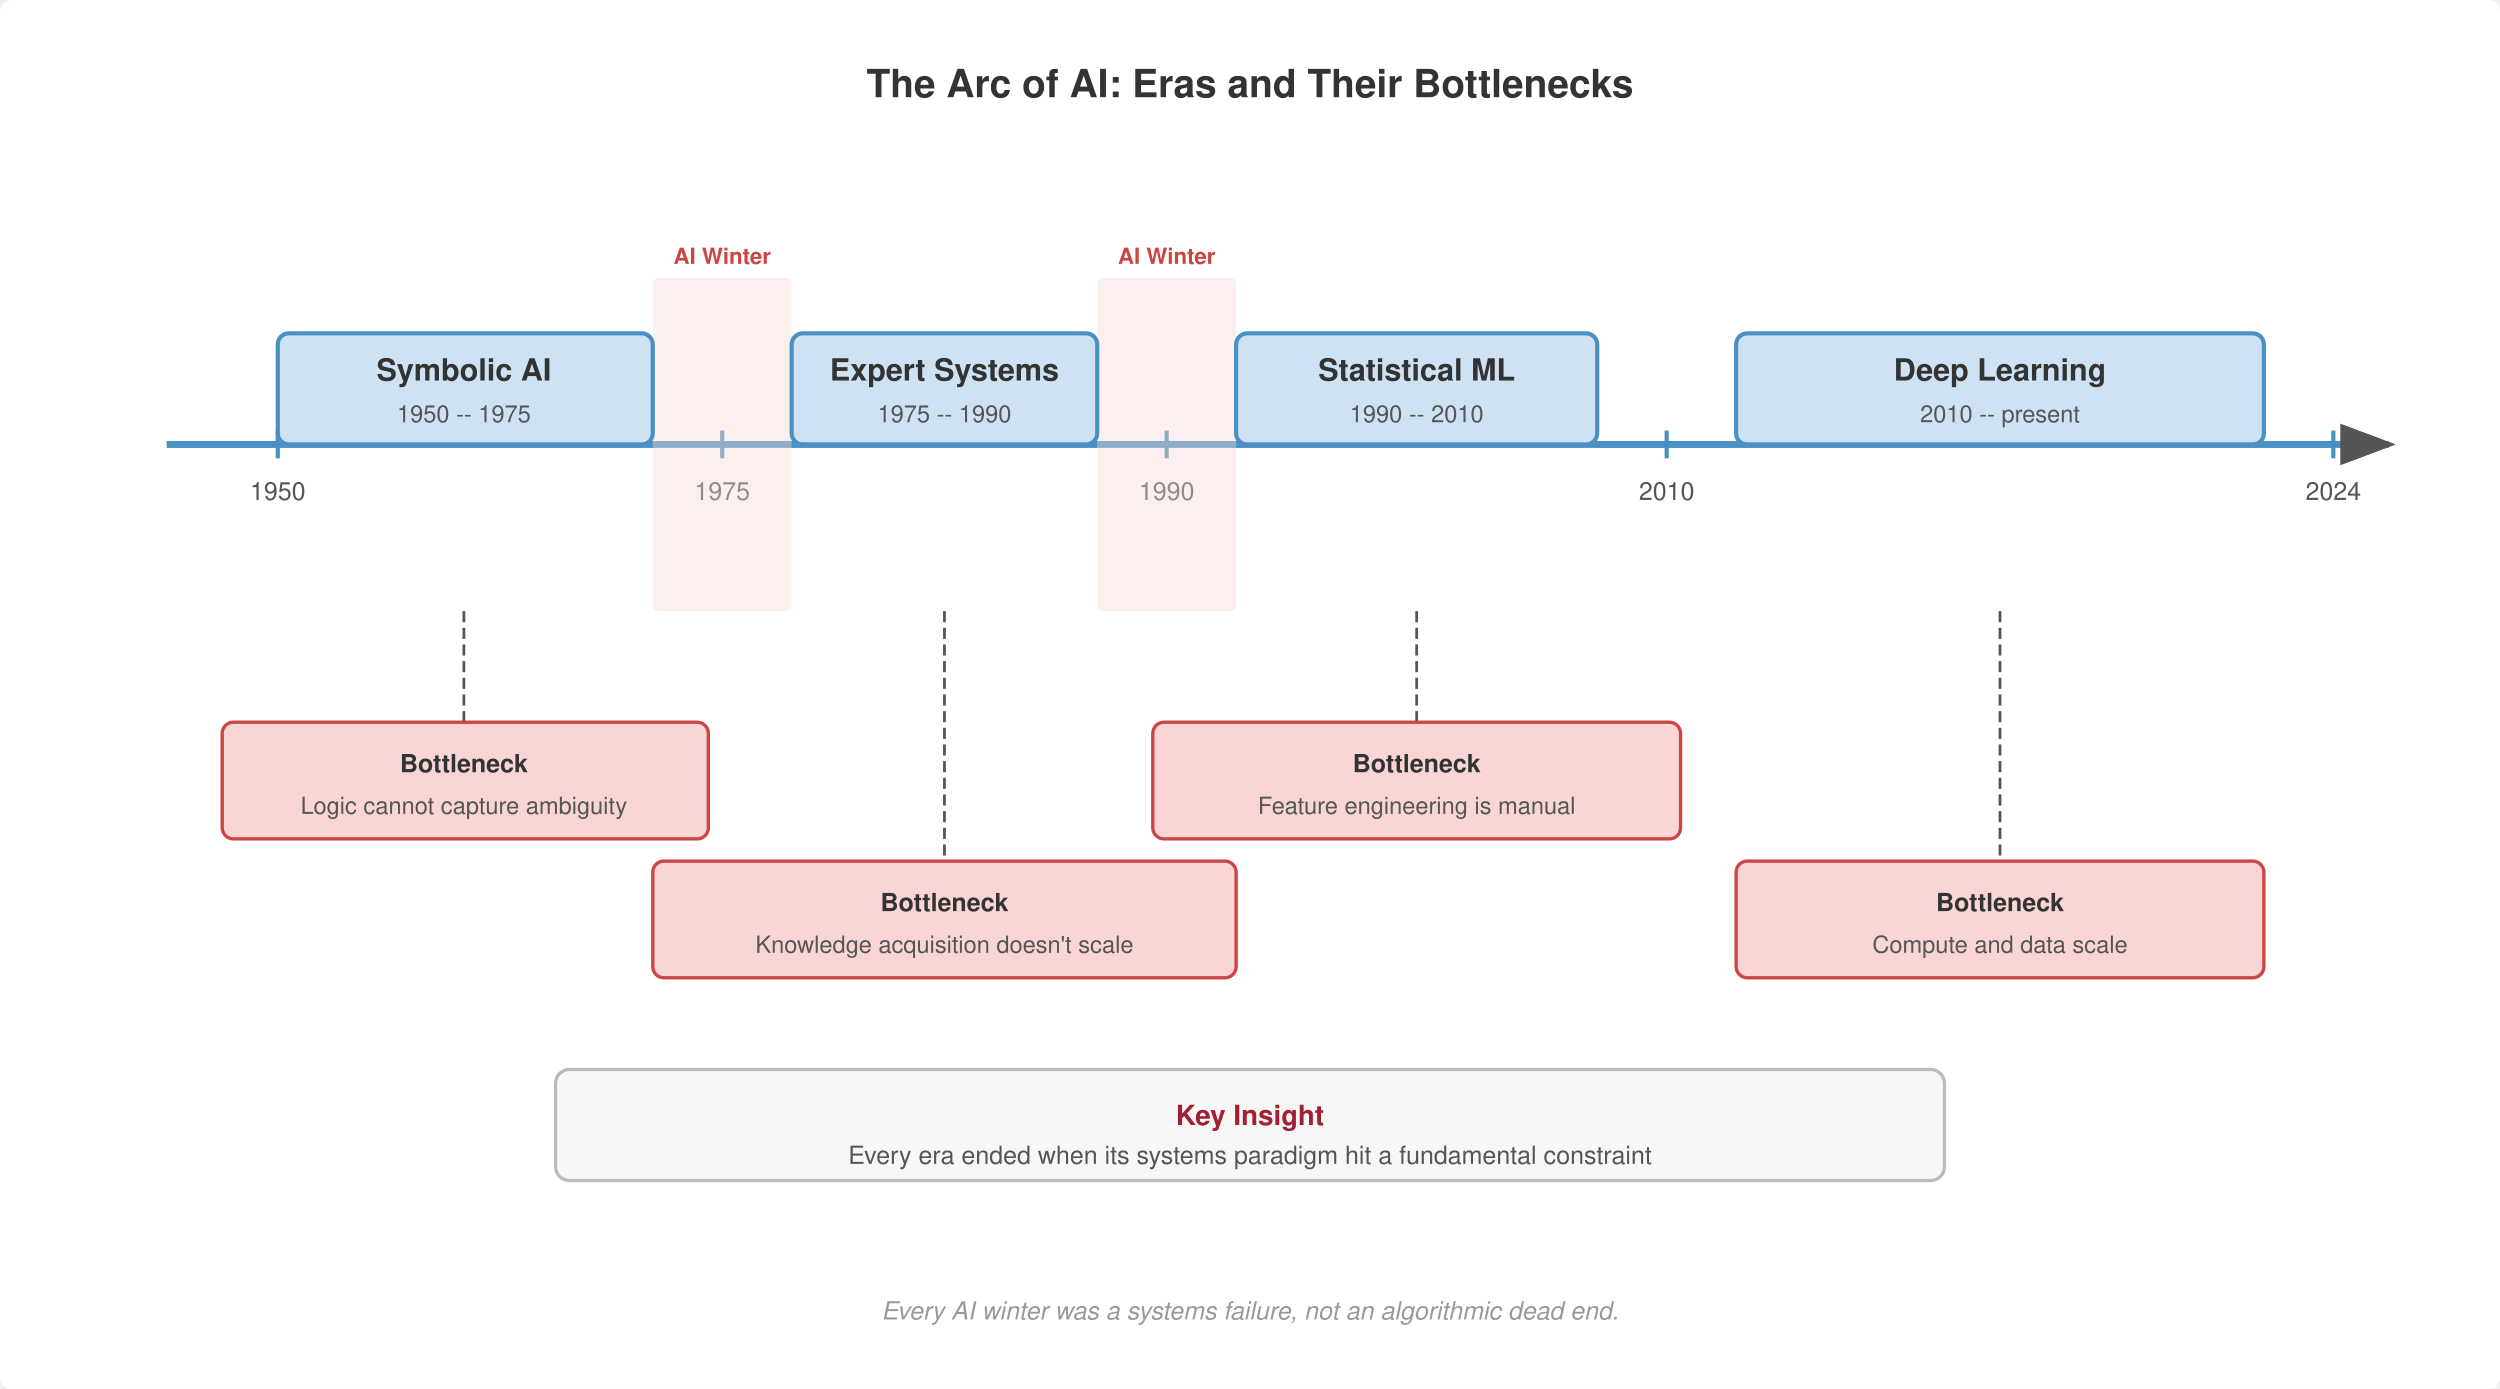
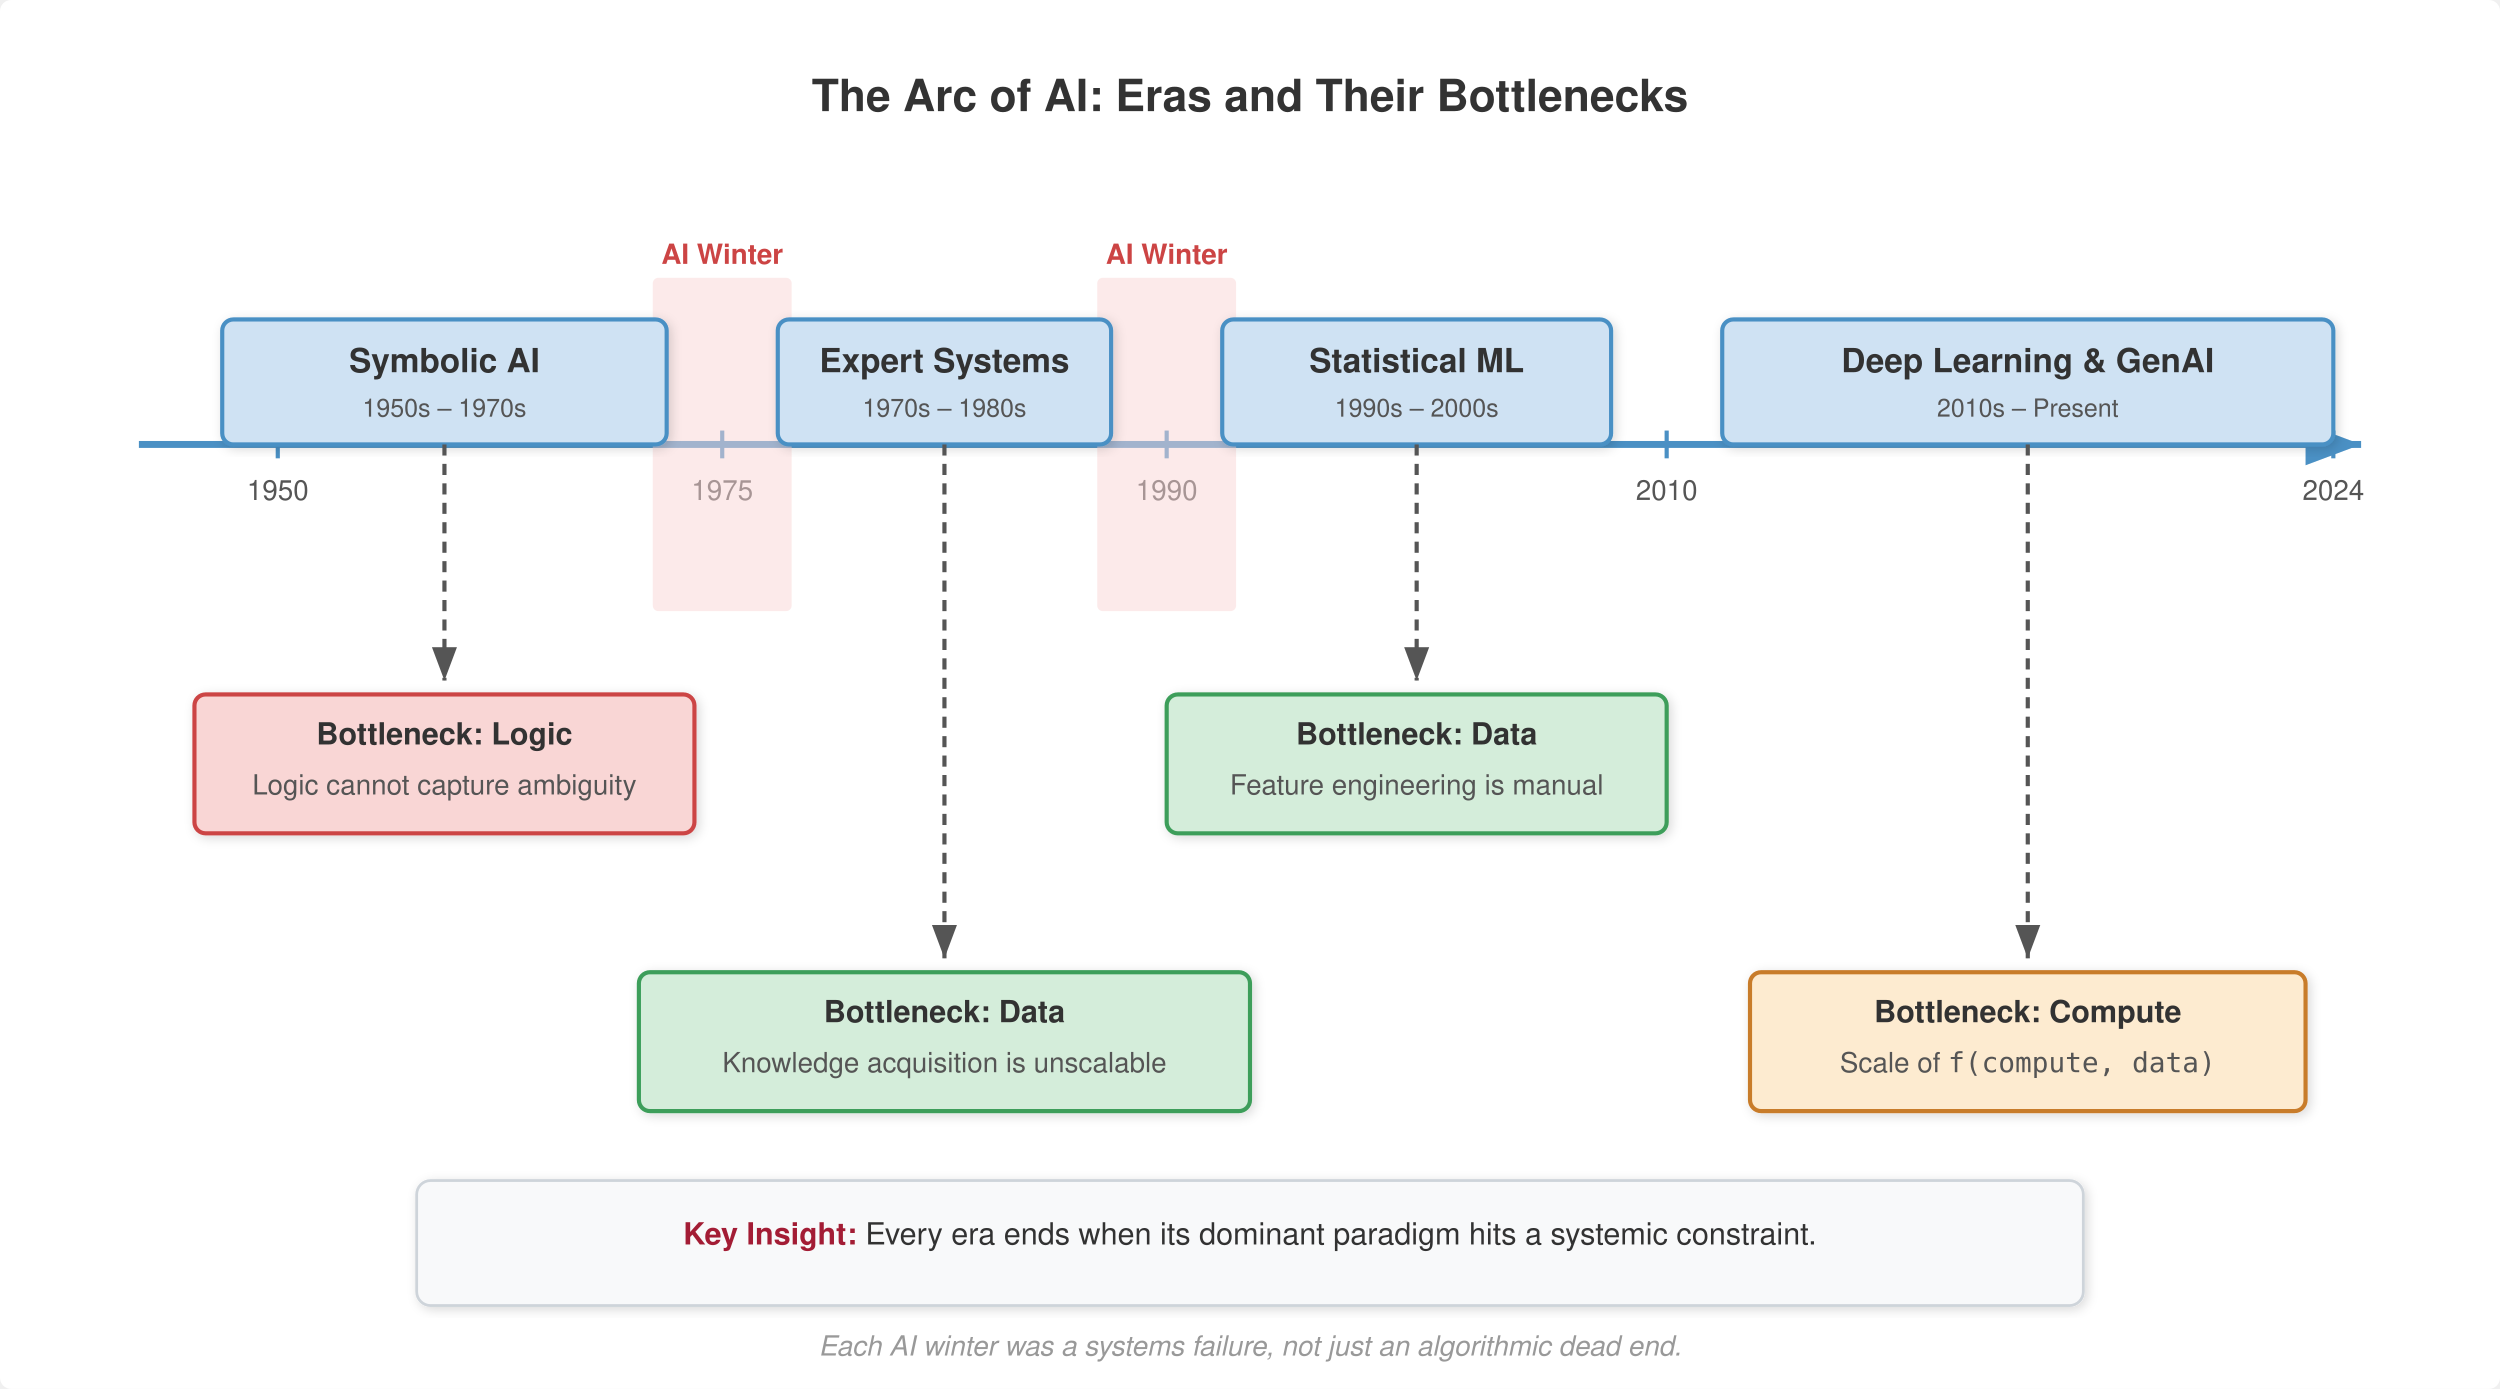
- <svg xmlns="http://www.w3.org/2000/svg" viewBox="0 0 900 500" font-family="Helvetica Neue, Helvetica, Arial, sans-serif">
-   <rect width="900" height="500" fill="#fff" rx="4" />
+ <svg xmlns="http://www.w3.org/2000/svg" viewBox="0 0 900 500" font-family="Helvetica, Arial, sans-serif">
  <defs>
-     <marker id="arrow" markerWidth="8" markerHeight="6" refX="7" refY="3" orient="auto">
+     <filter id="drop-shadow" x="-0.1" y="-0.1" width="1.2" height="1.2">
+       <feGaussianBlur in="SourceAlpha" stdDeviation="2" />
+       <feOffset dx="1" dy="1" result="offsetblur" />
+       <feFlood flood-color="#000" flood-opacity="0.15" />
+       <feComposite in2="offsetblur" operator="in" />
+       <feMerge>
+         <feMergeNode />
+         <feMergeNode in="SourceGraphic" />
+       </feMerge>
+     </filter>
+     <marker id="arrow-dark" markerWidth="8" markerHeight="6" refX="8" refY="3" orient="auto">
      <path d="M0,0 L8,3 L0,6 Z" fill="#555" />
    </marker>
-     <marker id="arrow-red" markerWidth="8" markerHeight="6" refX="7" refY="3" orient="auto">
+     <marker id="arrow-compute" markerWidth="8" markerHeight="6" refX="8" refY="3" orient="auto">
+       <path d="M0,0 L8,3 L0,6 Z" fill="#4a90c4" />
+     </marker>
+     <marker id="arrow-accent" markerWidth="8" markerHeight="6" refX="8" refY="3" orient="auto">
      <path d="M0,0 L8,3 L0,6 Z" fill="#a31f34" />
    </marker>
  </defs>
-   <text x="450" y="35" text-anchor="middle" font-size="14" font-weight="700" fill="#333">The Arc of AI: Eras and Their Bottlenecks</text>
-   <line x1="60" y1="160" x2="860" y2="160" stroke="#4a90c4" stroke-width="2.5" marker-end="url(#arrow)" />
-   <line x1="100" y1="155" x2="100" y2="165" stroke="#4a90c4" stroke-width="1.5" />
-   <text x="100" y="180" text-anchor="middle" font-size="9" fill="#555">1950</text>
-   <line x1="260" y1="155" x2="260" y2="165" stroke="#4a90c4" stroke-width="1.5" />
-   <text x="260" y="180" text-anchor="middle" font-size="9" fill="#555">1975</text>
-   <line x1="420" y1="155" x2="420" y2="165" stroke="#4a90c4" stroke-width="1.5" />
-   <text x="420" y="180" text-anchor="middle" font-size="9" fill="#555">1990</text>
-   <line x1="600" y1="155" x2="600" y2="165" stroke="#4a90c4" stroke-width="1.5" />
-   <text x="600" y="180" text-anchor="middle" font-size="9" fill="#555">2010</text>
-   <line x1="840" y1="155" x2="840" y2="165" stroke="#4a90c4" stroke-width="1.5" />
-   <text x="840" y="180" text-anchor="middle" font-size="9" fill="#555">2024</text>
-   <rect x="235" y="100" width="50" height="120" fill="#f9d6d5" opacity="0.4" rx="2" />
-   <text x="260" y="95" text-anchor="middle" font-size="8" font-weight="700" fill="#c44">AI Winter</text>
-   <rect x="395" y="100" width="50" height="120" fill="#f9d6d5" opacity="0.4" rx="2" />
-   <text x="420" y="95" text-anchor="middle" font-size="8" font-weight="700" fill="#c44">AI Winter</text>
-   <rect x="100" y="120" width="135" height="40" fill="#cfe2f3" stroke="#4a90c4" stroke-width="1.5" rx="4" />
-   <text x="167" y="137" text-anchor="middle" font-size="11" font-weight="700" fill="#333">Symbolic AI</text>
-   <text x="167" y="152" text-anchor="middle" font-size="8.5" fill="#555">1950 -- 1975</text>
-   <rect x="285" y="120" width="110" height="40" fill="#cfe2f3" stroke="#4a90c4" stroke-width="1.5" rx="4" />
-   <text x="340" y="137" text-anchor="middle" font-size="11" font-weight="700" fill="#333">Expert Systems</text>
-   <text x="340" y="152" text-anchor="middle" font-size="8.5" fill="#555">1975 -- 1990</text>
-   <rect x="445" y="120" width="130" height="40" fill="#cfe2f3" stroke="#4a90c4" stroke-width="1.5" rx="4" />
-   <text x="510" y="137" text-anchor="middle" font-size="11" font-weight="700" fill="#333">Statistical ML</text>
-   <text x="510" y="152" text-anchor="middle" font-size="8.5" fill="#555">1990 -- 2010</text>
-   <rect x="625" y="120" width="190" height="40" fill="#cfe2f3" stroke="#4a90c4" stroke-width="1.5" rx="4" />
-   <text x="720" y="137" text-anchor="middle" font-size="11" font-weight="700" fill="#333">Deep Learning</text>
-   <text x="720" y="152" text-anchor="middle" font-size="8.5" fill="#555">2010 -- present</text>
-   <line x1="167" y1="220" x2="167" y2="260" stroke="#555" stroke-width="1" stroke-dasharray="4,2" />
-   <line x1="340" y1="220" x2="340" y2="310" stroke="#555" stroke-width="1" stroke-dasharray="4,2" />
-   <line x1="510" y1="220" x2="510" y2="260" stroke="#555" stroke-width="1" stroke-dasharray="4,2" />
-   <line x1="720" y1="220" x2="720" y2="310" stroke="#555" stroke-width="1" stroke-dasharray="4,2" />
-   <rect x="80" y="260" width="175" height="42" fill="#f9d6d5" stroke="#c44" stroke-width="1.2" rx="4" />
-   <text x="167" y="278" text-anchor="middle" font-size="9" font-weight="700" fill="#333">Bottleneck</text>
-   <text x="167" y="293" text-anchor="middle" font-size="8.5" fill="#555">Logic cannot capture ambiguity</text>
-   <rect x="235" y="310" width="210" height="42" fill="#f9d6d5" stroke="#c44" stroke-width="1.2" rx="4" />
-   <text x="340" y="328" text-anchor="middle" font-size="9" font-weight="700" fill="#333">Bottleneck</text>
-   <text x="340" y="343" text-anchor="middle" font-size="8.5" fill="#555">Knowledge acquisition doesn't scale</text>
-   <rect x="415" y="260" width="190" height="42" fill="#f9d6d5" stroke="#c44" stroke-width="1.2" rx="4" />
-   <text x="510" y="278" text-anchor="middle" font-size="9" font-weight="700" fill="#333">Bottleneck</text>
-   <text x="510" y="293" text-anchor="middle" font-size="8.5" fill="#555">Feature engineering is manual</text>
-   <rect x="625" y="310" width="190" height="42" fill="#f9d6d5" stroke="#c44" stroke-width="1.2" rx="4" />
-   <text x="720" y="328" text-anchor="middle" font-size="9" font-weight="700" fill="#333">Bottleneck</text>
-   <text x="720" y="343" text-anchor="middle" font-size="8.5" fill="#555">Compute and data scale</text>
-   <rect x="200" y="385" width="500" height="40" fill="#f7f7f7" stroke="#bbb" stroke-width="1.2" rx="5" />
-   <text x="450" y="405" text-anchor="middle" font-size="10" font-weight="700" fill="#a31f34">Key Insight</text>
-   <text x="450" y="419" text-anchor="middle" font-size="9" fill="#555">Every era ended when its systems paradigm hit a fundamental constraint</text>
-   <text x="450" y="475" text-anchor="middle" font-size="9" font-style="italic" fill="#999">Every AI winter was a systems failure, not an algorithmic dead end.</text>
+   <rect width="900" height="500" fill="#fff" rx="4" />
+   <text x="450" y="40" text-anchor="middle" font-size="16" font-weight="bold" fill="#333">The Arc of AI: Eras and Their Bottlenecks</text>
+   <path d="M50,160 H850" stroke="#4a90c4" stroke-width="2.5" marker-end="url(#arrow-compute)" />
+   <g text-anchor="middle" font-size="10px" fill="#555">
+     <path d="M100,155 V165" stroke="#4a90c4" stroke-width="1.5" />
+     <text x="100" y="180">1950</text>
+     <path d="M260,155 V165" stroke="#4a90c4" stroke-width="1.5" />
+     <text x="260" y="180">1975</text>
+     <path d="M420,155 V165" stroke="#4a90c4" stroke-width="1.5" />
+     <text x="420" y="180">1990</text>
+     <path d="M600,155 V165" stroke="#4a90c4" stroke-width="1.5" />
+     <text x="600" y="180">2010</text>
+     <path d="M840,155 V165" stroke="#4a90c4" stroke-width="1.5" />
+     <text x="840" y="180">2024</text>
+   </g>
+   <g text-anchor="middle" font-size="10px" font-weight="bold" fill="#c44">
+     <rect x="235" y="100" width="50" height="120" fill="#f9d6d5" opacity="0.5" rx="2" />
+     <text x="260" y="95">AI Winter</text>
+     <rect x="395" y="100" width="50" height="120" fill="#f9d6d5" opacity="0.5" rx="2" />
+     <text x="420" y="95">AI Winter</text>
+   </g>
+   <g filter="url(#drop-shadow)">
+     <rect x="80" y="115" width="160" height="45" fill="#cfe2f3" stroke="#4a90c4" stroke-width="1.5" rx="4" />
+     <text x="160" y="134" text-anchor="middle" font-size="12" font-weight="bold" fill="#333">Symbolic AI</text>
+     <text x="160" y="150" text-anchor="middle" font-size="9" fill="#555">1950s – 1970s</text>
+     <rect x="280" y="115" width="120" height="45" fill="#cfe2f3" stroke="#4a90c4" stroke-width="1.5" rx="4" />
+     <text x="340" y="134" text-anchor="middle" font-size="12" font-weight="bold" fill="#333">Expert Systems</text>
+     <text x="340" y="150" text-anchor="middle" font-size="9" fill="#555">1970s – 1980s</text>
+     <rect x="440" y="115" width="140" height="45" fill="#cfe2f3" stroke="#4a90c4" stroke-width="1.5" rx="4" />
+     <text x="510" y="134" text-anchor="middle" font-size="12" font-weight="bold" fill="#333">Statistical ML</text>
+     <text x="510" y="150" text-anchor="middle" font-size="9" fill="#555">1990s – 2000s</text>
+     <rect x="620" y="115" width="220" height="45" fill="#cfe2f3" stroke="#4a90c4" stroke-width="1.5" rx="4" />
+     <text x="730" y="134" text-anchor="middle" font-size="12" font-weight="bold" fill="#333">Deep Learning &amp; GenAI</text>
+     <text x="730" y="150" text-anchor="middle" font-size="9" fill="#555">2010s – Present</text>
+   </g>
+   <g fill="none" stroke="#555" stroke-width="1.5" stroke-dasharray="4,3" marker-end="url(#arrow-dark)">
+     <path d="M160,160 Q160,200 160,245" />
+     <path d="M340,160 Q340,270 340,345" />
+     <path d="M510,160 Q510,200 510,245" />
+     <path d="M730,160 Q730,270 730,345" />
+   </g>
+   <g filter="url(#drop-shadow)" text-anchor="middle">
+     <rect x="70" y="250" width="180" height="50" fill="#f9d6d5" stroke="#c44" stroke-width="1.5" rx="4" />
+     <text x="160" y="268" font-size="11" font-weight="bold" fill="#333">Bottleneck: Logic</text>
+     <text x="160" y="286" font-size="10" fill="#555">Logic cannot capture ambiguity</text>
+     <rect x="230" y="350" width="220" height="50" fill="#d4edda" stroke="#3d9e5a" stroke-width="1.5" rx="4" />
+     <text x="340" y="368" font-size="11" font-weight="bold" fill="#333">Bottleneck: Data</text>
+     <text x="340" y="386" font-size="10" fill="#555">Knowledge acquisition is unscalable</text>
+     <rect x="420" y="250" width="180" height="50" fill="#d4edda" stroke="#3d9e5a" stroke-width="1.5" rx="4" />
+     <text x="510" y="268" font-size="11" font-weight="bold" fill="#333">Bottleneck: Data</text>
+     <text x="510" y="286" font-size="10" fill="#555">Feature engineering is manual</text>
+     <rect x="630" y="350" width="200" height="50" fill="#fdebd0" stroke="#c87b2a" stroke-width="1.5" rx="4" />
+     <text x="730" y="368" font-size="11" font-weight="bold" fill="#333">Bottleneck: Compute</text>
+     <text x="730" y="386" font-size="10" fill="#555">Scale of <tspan font-family="monospace">f(compute, data)</tspan>
+     </text>
+   </g>
+   <g filter="url(#drop-shadow)">
+     <rect x="150" y="425" width="600" height="45" fill="#f8f9fa" stroke="#ced4da" stroke-width="1" rx="5" />
+     <text x="450" y="448" text-anchor="middle" font-size="11" fill="#333">
+       <tspan font-weight="bold" fill="#a31f34">Key Insight:</tspan> Every era ends when its dominant paradigm hits a systemic constraint.
+       </text>
+   </g>
+   <text x="450" y="488" text-anchor="middle" font-size="10" font-style="italic" fill="#999">Each AI winter was a systems failure, not just an algorithmic dead end.</text>
</svg>
